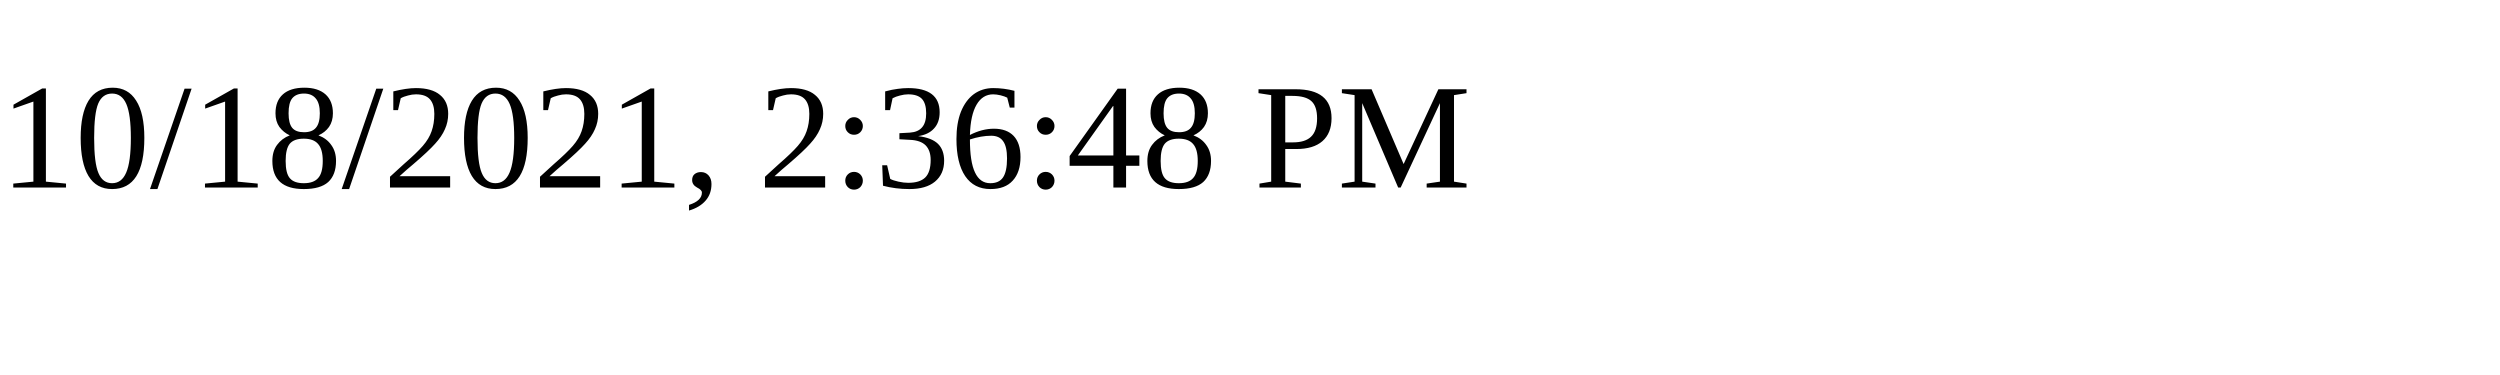
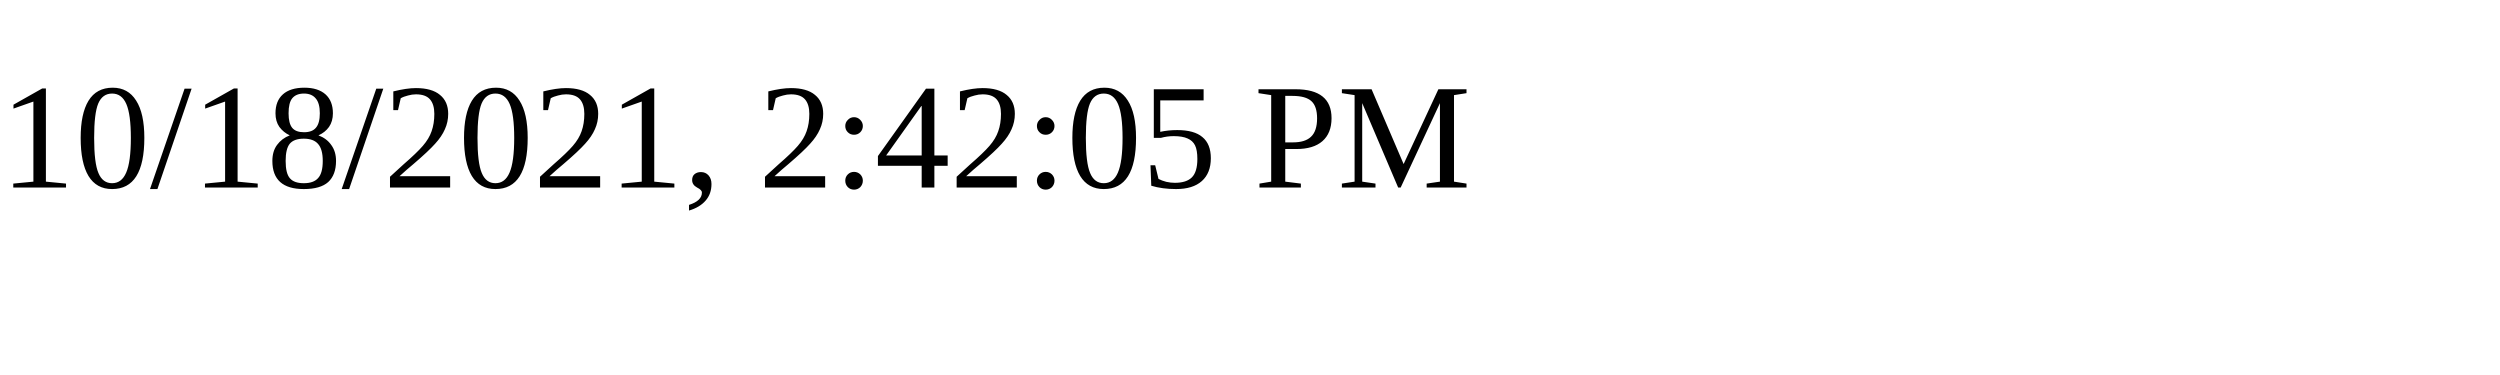
<svg xmlns="http://www.w3.org/2000/svg" height="30" width="200">
-   <text x="0" y="15">10/18/2021, 2:36:48 PM</text>
+   <text x="0" y="15">10/18/2021, 2:42:05 PM</text>
</svg>
